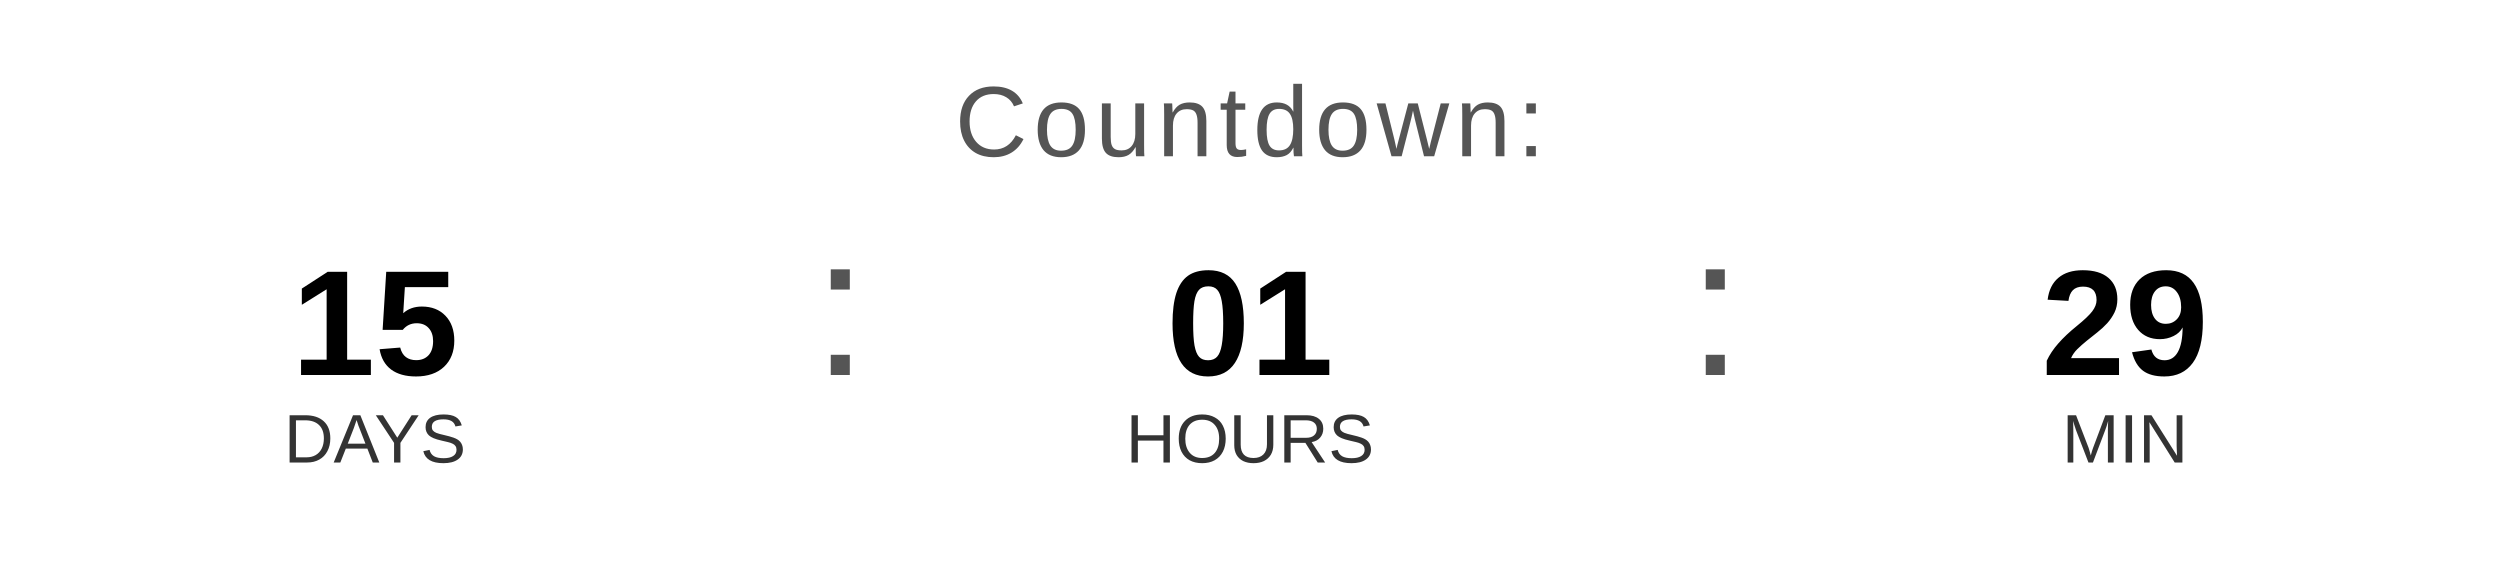
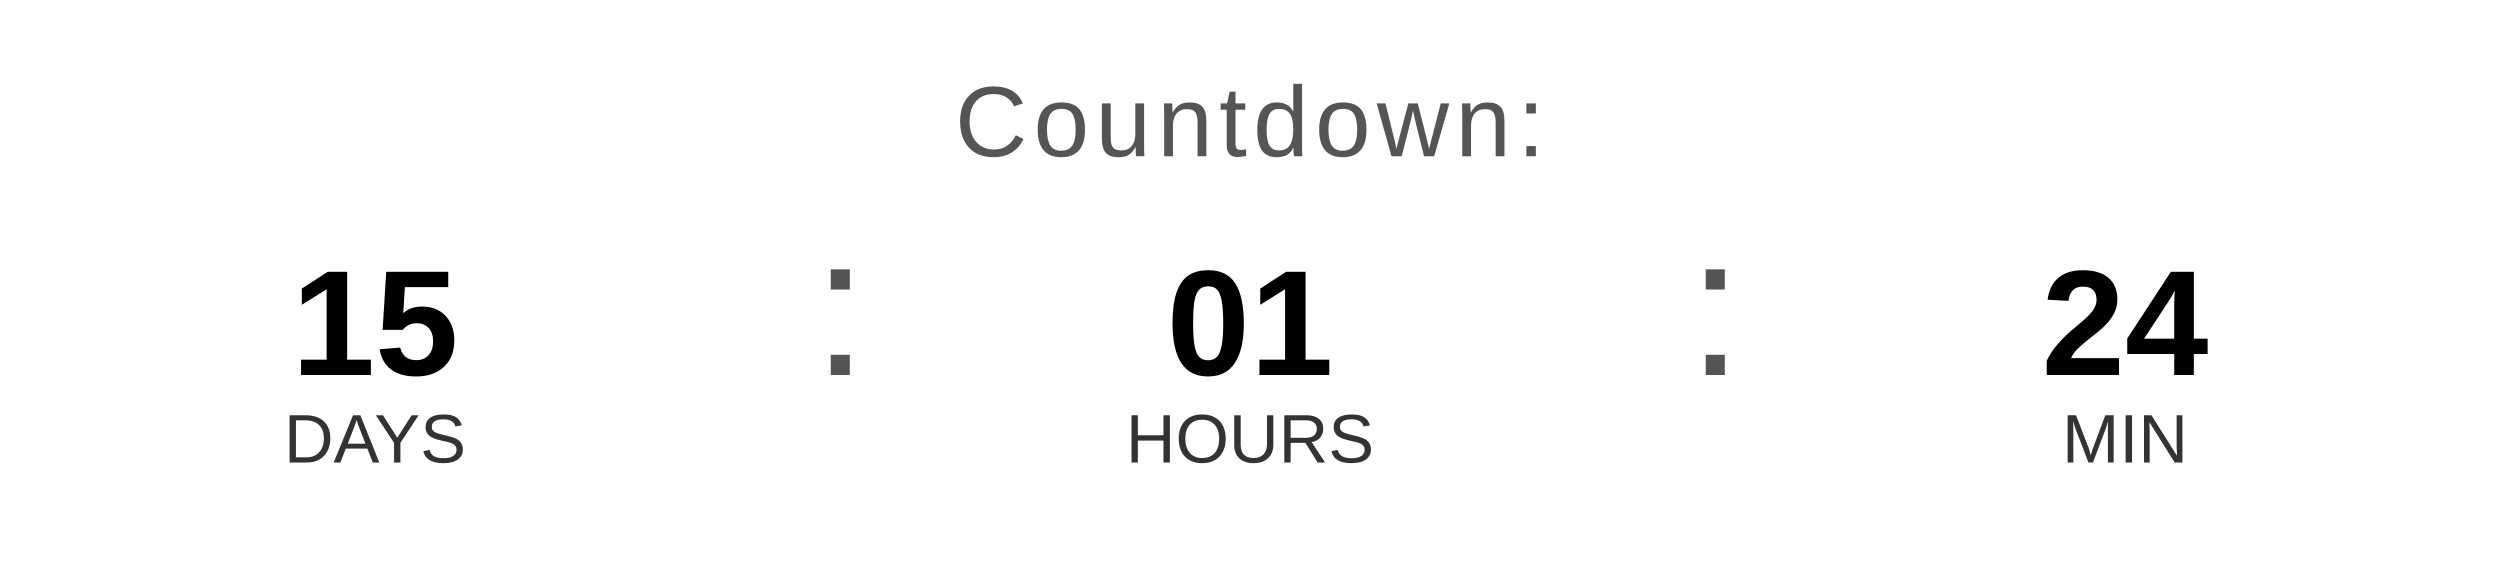
<svg xmlns="http://www.w3.org/2000/svg" width="400" height="90" viewBox="0 0 400 90">
  <text x="200" y="25" font-family="Arial, Helvetica, sans-serif" font-size="16" fill="#555555" text-anchor="middle" letter-spacing="1">
    Countdown:
  </text>
  <text x="60" y="60" font-family="Arial, Helvetica, sans-serif" font-size="24" font-weight="bold" fill="#000000" text-anchor="middle">15</text>
  <text x="60" y="74" font-family="Arial, Helvetica, sans-serif" font-size="11" fill="#333333" text-anchor="middle">DAYS</text>
  <text x="130" y="60" font-family="Arial, sans-serif" font-size="32" fill="#555555">:</text>
  <text x="200" y="60" font-family="Arial, Helvetica, sans-serif" font-size="24" font-weight="bold" fill="#000000" text-anchor="middle">01</text>
  <text x="200" y="74" font-family="Arial, Helvetica, sans-serif" font-size="11" fill="#333333" text-anchor="middle">HOURS</text>
  <text x="270" y="60" font-family="Arial, sans-serif" font-size="32" fill="#555555">:</text>
-   <text x="340" y="60" font-family="Arial, Helvetica, sans-serif" font-size="24" font-weight="bold" fill="#000000" text-anchor="middle">29</text>
+   <text x="340" y="60" font-family="Arial, Helvetica, sans-serif" font-size="24" font-weight="bold" fill="#000000" text-anchor="middle">24</text>
  <text x="340" y="74" font-family="Arial, Helvetica, sans-serif" font-size="11" fill="#333333" text-anchor="middle">MIN</text>
</svg>
